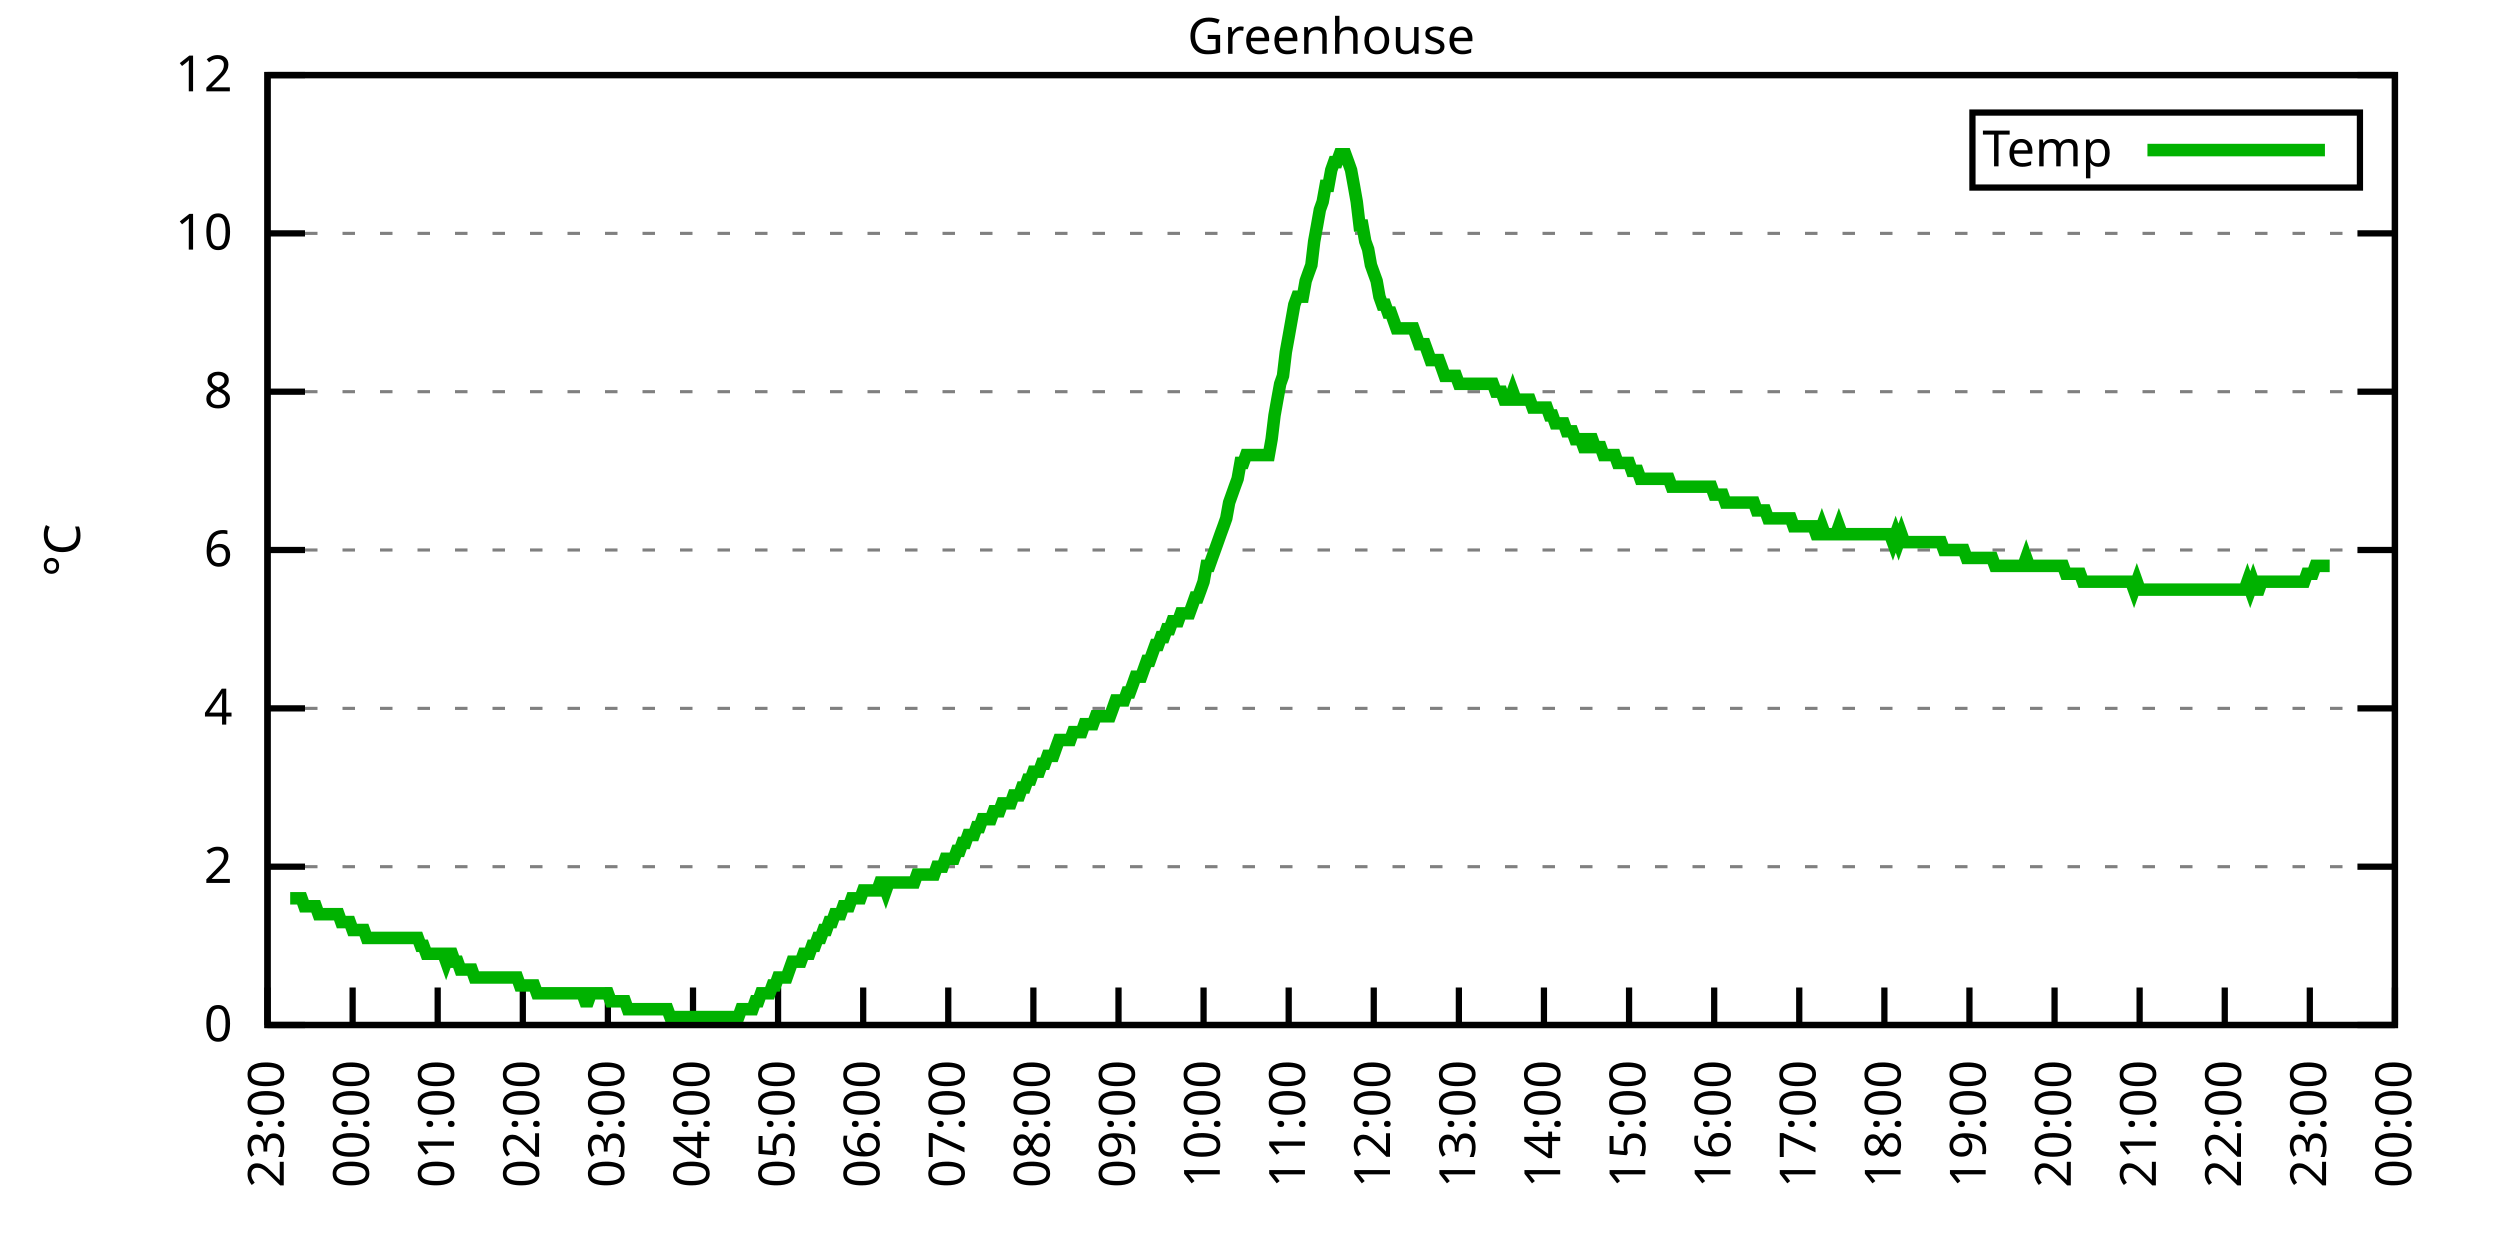
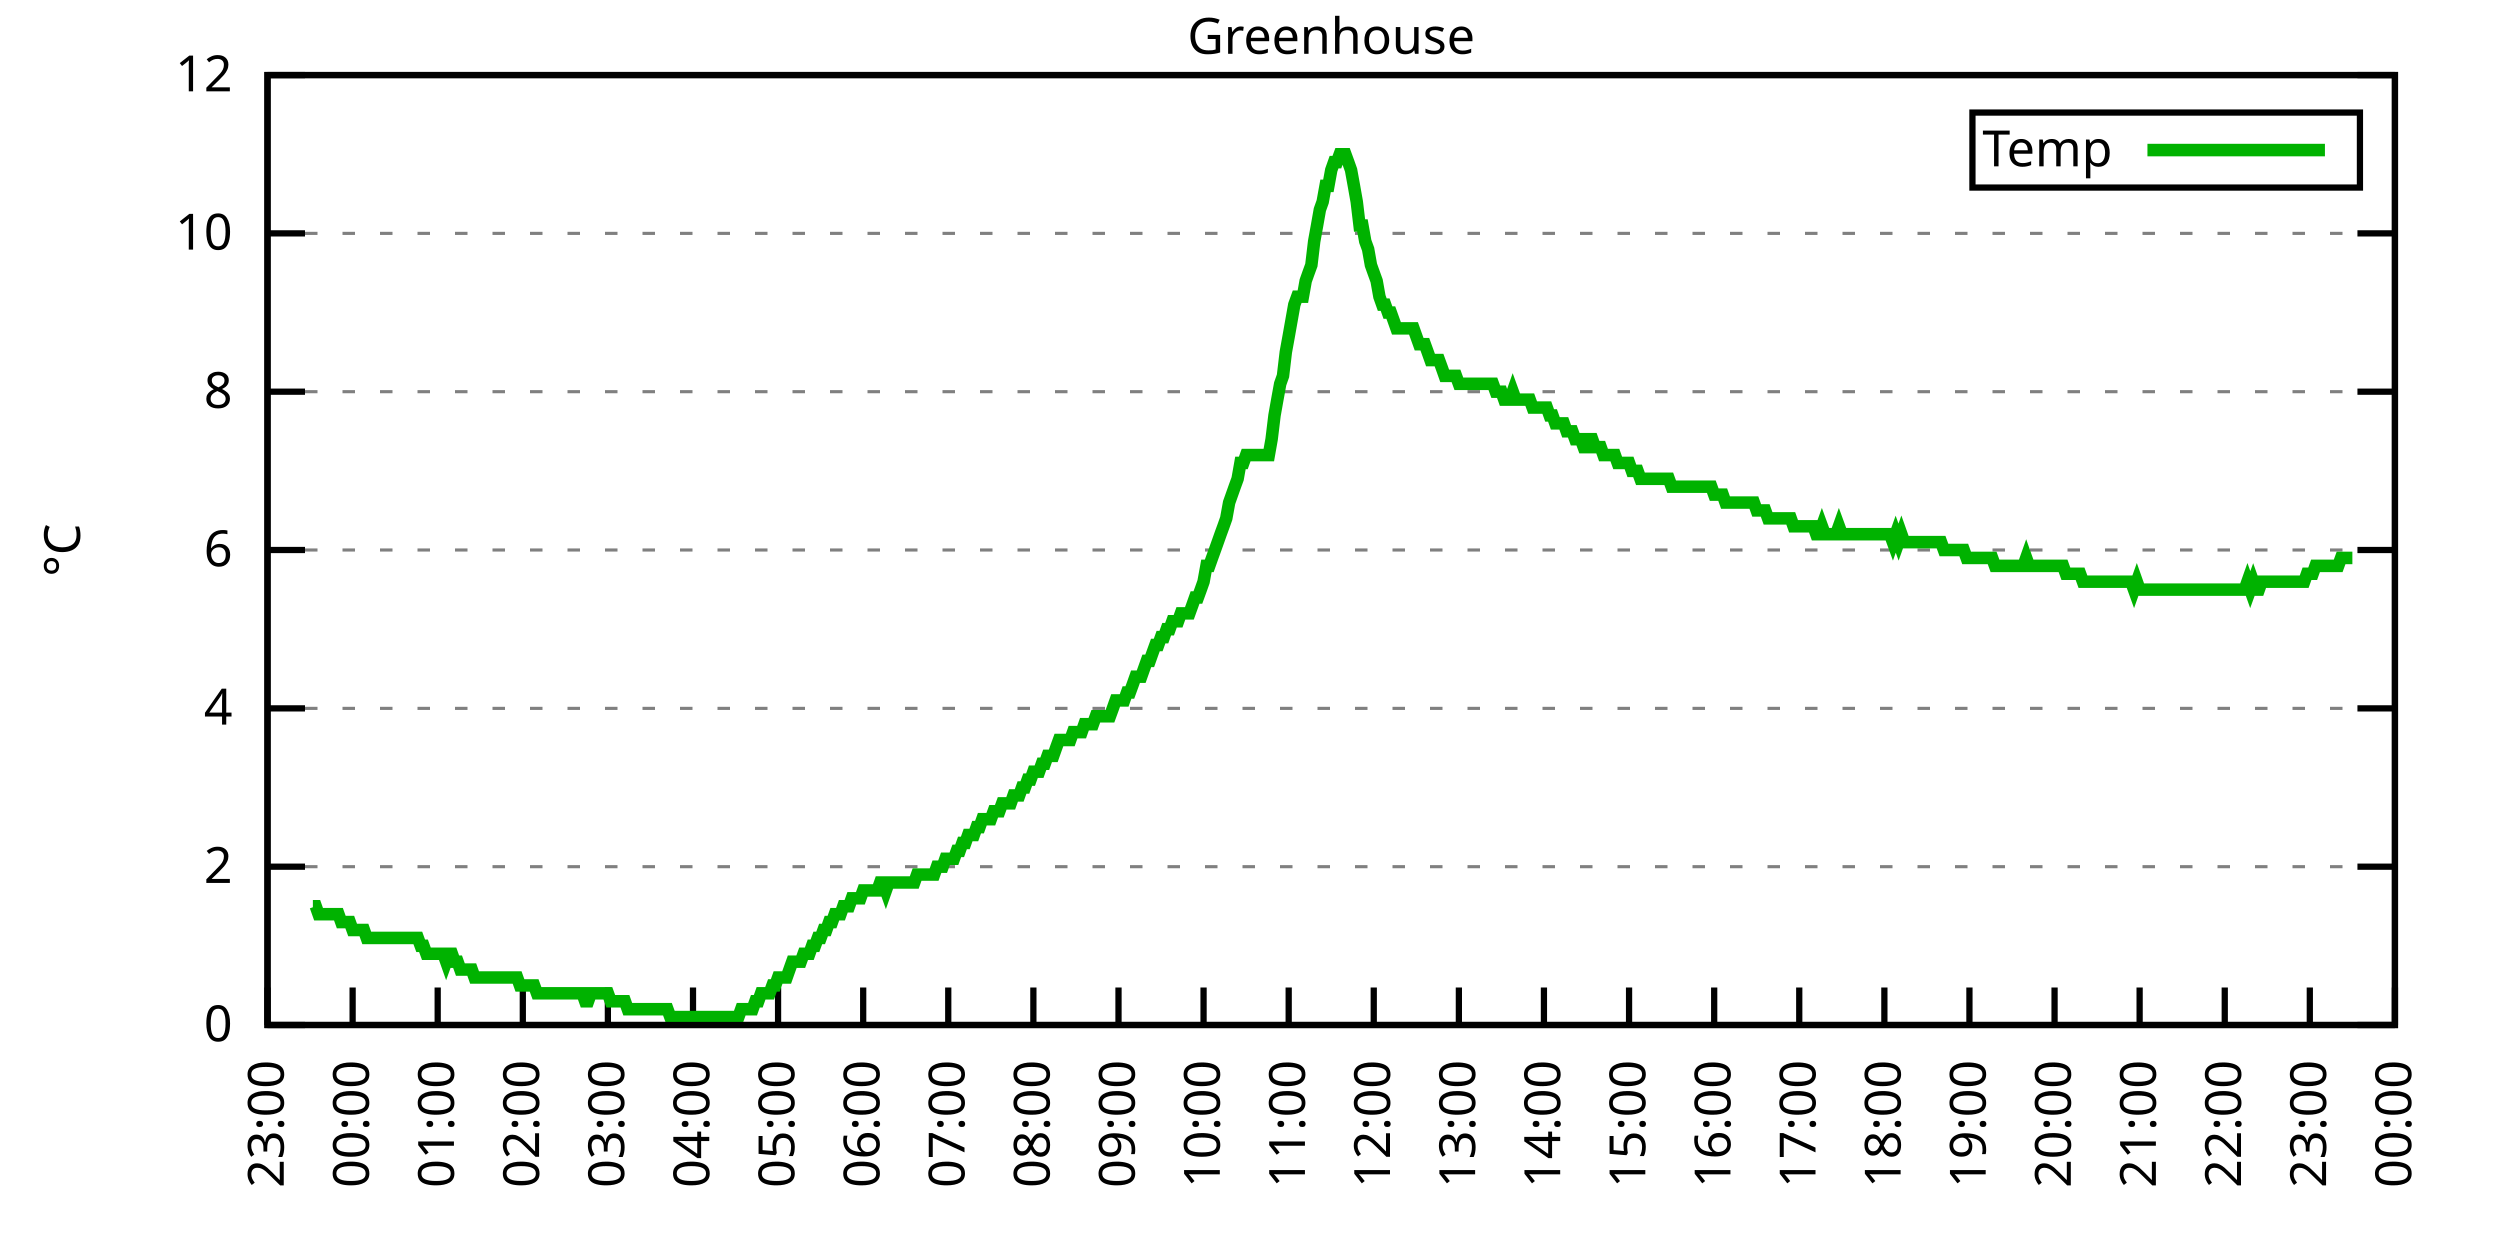
<svg xmlns="http://www.w3.org/2000/svg" xmlns:xlink="http://www.w3.org/1999/xlink" width="400" height="200" viewBox="0 0 400 200">
  <g id="gnuplot_canvas">
    <rect x="0" y="0" width="400" height="200" fill="none" />
    <defs>
      <circle id="gpDot" r="0.5" stroke-width="0.5" stroke="currentColor" />
      <path id="gpPt0" stroke-width="0.333" stroke="currentColor" d="M-1,0 h2 M0,-1 v2" />
      <path id="gpPt1" stroke-width="0.333" stroke="currentColor" d="M-1,-1 L1,1 M1,-1 L-1,1" />
      <path id="gpPt2" stroke-width="0.333" stroke="currentColor" d="M-1,0 L1,0 M0,-1 L0,1 M-1,-1 L1,1 M-1,1 L1,-1" />
      <rect id="gpPt3" stroke-width="0.333" stroke="currentColor" x="-1" y="-1" width="2" height="2" />
      <rect id="gpPt4" stroke-width="0.333" stroke="currentColor" fill="currentColor" x="-1" y="-1" width="2" height="2" />
      <circle id="gpPt5" stroke-width="0.333" stroke="currentColor" cx="0" cy="0" r="1" />
      <use xlink:href="#gpPt5" id="gpPt6" fill="currentColor" stroke="none" />
      <path id="gpPt7" stroke-width="0.333" stroke="currentColor" d="M0,-1.33 L-1.33,0.67 L1.33,0.67 z" />
      <use xlink:href="#gpPt7" id="gpPt8" fill="currentColor" stroke="none" />
      <use xlink:href="#gpPt7" id="gpPt9" stroke="currentColor" transform="rotate(180)" />
      <use xlink:href="#gpPt9" id="gpPt10" fill="currentColor" stroke="none" />
      <use xlink:href="#gpPt3" id="gpPt11" stroke="currentColor" transform="rotate(45)" />
      <use xlink:href="#gpPt11" id="gpPt12" fill="currentColor" stroke="none" />
      <path id="gpPt13" stroke-width="0.333" stroke="currentColor" d="M0,1.330 L1.265,0.411 L0.782,-1.067 L-0.782,-1.076 L-1.265,0.411 z" />
      <use xlink:href="#gpPt13" id="gpPt14" fill="currentColor" stroke="none" />
      <filter id="textbox" filterUnits="objectBoundingBox" x="0" y="0" height="1" width="1">
        <feFlood flood-color="white" flood-opacity="1" result="bgnd" />
        <feComposite in="SourceGraphic" in2="bgnd" operator="atop" />
      </filter>
      <filter id="greybox" filterUnits="objectBoundingBox" x="0" y="0" height="1" width="1">
        <feFlood flood-color="lightgrey" flood-opacity="1" result="grey" />
        <feComposite in="SourceGraphic" in2="grey" operator="atop" />
      </filter>
    </defs>
    <g fill="none" color="white" stroke="currentColor" stroke-width="1.00" stroke-linecap="butt" stroke-linejoin="miter">
</g>
    <g fill="none" color="black" stroke="currentColor" stroke-width="1.00" stroke-linecap="butt" stroke-linejoin="miter">
      <g stroke="none" shape-rendering="crispEdges">
        <polygon fill="rgb(255, 255, 255)" points="42.80,164.00 383.18,164.00 383.18,12.02 42.80,12.02 " />
      </g>
    </g>
    <g fill="none" color="black" stroke="currentColor" stroke-width="1.00" stroke-linecap="butt" stroke-linejoin="miter">
</g>
    <g fill="none" color="black" stroke="black" stroke-width="0.50" stroke-linecap="butt" stroke-linejoin="miter">
</g>
    <g fill="none" color="gray" stroke="currentColor" stroke-width="0.50" stroke-linecap="butt" stroke-linejoin="miter">
      <path stroke="gray" stroke-dasharray="2,4" class="gridline" d="M42.80,164.00 L383.19,164.00  " />
    </g>
    <g fill="none" color="gray" stroke="gray" stroke-width="1.00" stroke-linecap="butt" stroke-linejoin="miter">
</g>
    <g fill="none" color="black" stroke="currentColor" stroke-width="1.00" stroke-linecap="butt" stroke-linejoin="miter">
      <path stroke="black" d="M42.80,164.00 L48.80,164.00 M383.19,164.00 L377.19,164.00  " />
      <g transform="translate(37.20,166.60)" stroke="none" fill="black" font-family="Sans" font-size="8.00" text-anchor="end">
        <text>
          <tspan font-family="Sans"> 0</tspan>
        </text>
      </g>
    </g>
    <g fill="none" color="black" stroke="currentColor" stroke-width="1.00" stroke-linecap="butt" stroke-linejoin="miter">
</g>
    <g fill="none" color="black" stroke="black" stroke-width="0.50" stroke-linecap="butt" stroke-linejoin="miter">
</g>
    <g fill="none" color="gray" stroke="currentColor" stroke-width="0.50" stroke-linecap="butt" stroke-linejoin="miter">
      <path stroke="gray" stroke-dasharray="2,4" class="gridline" d="M42.80,138.67 L383.19,138.67  " />
    </g>
    <g fill="none" color="gray" stroke="gray" stroke-width="1.00" stroke-linecap="butt" stroke-linejoin="miter">
</g>
    <g fill="none" color="black" stroke="currentColor" stroke-width="1.00" stroke-linecap="butt" stroke-linejoin="miter">
      <path stroke="black" d="M42.80,138.67 L48.80,138.67 M383.19,138.67 L377.19,138.67  " />
      <g transform="translate(37.20,141.27)" stroke="none" fill="black" font-family="Sans" font-size="8.00" text-anchor="end">
        <text>
          <tspan font-family="Sans"> 2</tspan>
        </text>
      </g>
    </g>
    <g fill="none" color="black" stroke="currentColor" stroke-width="1.00" stroke-linecap="butt" stroke-linejoin="miter">
</g>
    <g fill="none" color="black" stroke="black" stroke-width="0.50" stroke-linecap="butt" stroke-linejoin="miter">
</g>
    <g fill="none" color="gray" stroke="currentColor" stroke-width="0.50" stroke-linecap="butt" stroke-linejoin="miter">
      <path stroke="gray" stroke-dasharray="2,4" class="gridline" d="M42.80,113.34 L383.19,113.34  " />
    </g>
    <g fill="none" color="gray" stroke="gray" stroke-width="1.00" stroke-linecap="butt" stroke-linejoin="miter">
</g>
    <g fill="none" color="black" stroke="currentColor" stroke-width="1.00" stroke-linecap="butt" stroke-linejoin="miter">
      <path stroke="black" d="M42.80,113.34 L48.80,113.34 M383.19,113.34 L377.19,113.34  " />
      <g transform="translate(37.20,115.94)" stroke="none" fill="black" font-family="Sans" font-size="8.00" text-anchor="end">
        <text>
          <tspan font-family="Sans"> 4</tspan>
        </text>
      </g>
    </g>
    <g fill="none" color="black" stroke="currentColor" stroke-width="1.00" stroke-linecap="butt" stroke-linejoin="miter">
</g>
    <g fill="none" color="black" stroke="black" stroke-width="0.50" stroke-linecap="butt" stroke-linejoin="miter">
</g>
    <g fill="none" color="gray" stroke="currentColor" stroke-width="0.50" stroke-linecap="butt" stroke-linejoin="miter">
      <path stroke="gray" stroke-dasharray="2,4" class="gridline" d="M42.80,88.00 L383.19,88.00  " />
    </g>
    <g fill="none" color="gray" stroke="gray" stroke-width="1.00" stroke-linecap="butt" stroke-linejoin="miter">
</g>
    <g fill="none" color="black" stroke="currentColor" stroke-width="1.00" stroke-linecap="butt" stroke-linejoin="miter">
      <path stroke="black" d="M42.80,88.00 L48.80,88.00 M383.19,88.00 L377.19,88.00  " />
      <g transform="translate(37.20,90.60)" stroke="none" fill="black" font-family="Sans" font-size="8.00" text-anchor="end">
        <text>
          <tspan font-family="Sans"> 6</tspan>
        </text>
      </g>
    </g>
    <g fill="none" color="black" stroke="currentColor" stroke-width="1.00" stroke-linecap="butt" stroke-linejoin="miter">
</g>
    <g fill="none" color="black" stroke="black" stroke-width="0.50" stroke-linecap="butt" stroke-linejoin="miter">
</g>
    <g fill="none" color="gray" stroke="currentColor" stroke-width="0.50" stroke-linecap="butt" stroke-linejoin="miter">
      <path stroke="gray" stroke-dasharray="2,4" class="gridline" d="M42.80,62.67 L383.19,62.67  " />
    </g>
    <g fill="none" color="gray" stroke="gray" stroke-width="1.00" stroke-linecap="butt" stroke-linejoin="miter">
</g>
    <g fill="none" color="black" stroke="currentColor" stroke-width="1.00" stroke-linecap="butt" stroke-linejoin="miter">
      <path stroke="black" d="M42.80,62.67 L48.80,62.67 M383.19,62.67 L377.19,62.67  " />
      <g transform="translate(37.20,65.27)" stroke="none" fill="black" font-family="Sans" font-size="8.00" text-anchor="end">
        <text>
          <tspan font-family="Sans"> 8</tspan>
        </text>
      </g>
    </g>
    <g fill="none" color="black" stroke="currentColor" stroke-width="1.00" stroke-linecap="butt" stroke-linejoin="miter">
</g>
    <g fill="none" color="black" stroke="black" stroke-width="0.50" stroke-linecap="butt" stroke-linejoin="miter">
</g>
    <g fill="none" color="gray" stroke="currentColor" stroke-width="0.50" stroke-linecap="butt" stroke-linejoin="miter">
      <path stroke="gray" stroke-dasharray="2,4" class="gridline" d="M42.80,37.34 L383.19,37.34  " />
    </g>
    <g fill="none" color="gray" stroke="gray" stroke-width="1.00" stroke-linecap="butt" stroke-linejoin="miter">
</g>
    <g fill="none" color="black" stroke="currentColor" stroke-width="1.00" stroke-linecap="butt" stroke-linejoin="miter">
      <path stroke="black" d="M42.80,37.34 L48.80,37.34 M383.19,37.34 L377.19,37.34  " />
      <g transform="translate(37.20,39.94)" stroke="none" fill="black" font-family="Sans" font-size="8.00" text-anchor="end">
        <text>
          <tspan font-family="Sans"> 10</tspan>
        </text>
      </g>
    </g>
    <g fill="none" color="black" stroke="currentColor" stroke-width="1.00" stroke-linecap="butt" stroke-linejoin="miter">
</g>
    <g fill="none" color="black" stroke="black" stroke-width="0.50" stroke-linecap="butt" stroke-linejoin="miter">
</g>
    <g fill="none" color="gray" stroke="currentColor" stroke-width="0.50" stroke-linecap="butt" stroke-linejoin="miter">
      <path stroke="gray" stroke-dasharray="2,4" class="gridline" d="M42.80,12.01 L383.19,12.01  " />
    </g>
    <g fill="none" color="gray" stroke="gray" stroke-width="1.00" stroke-linecap="butt" stroke-linejoin="miter">
</g>
    <g fill="none" color="black" stroke="currentColor" stroke-width="1.00" stroke-linecap="butt" stroke-linejoin="miter">
      <path stroke="black" d="M42.80,12.01 L48.80,12.01 M383.19,12.01 L377.19,12.01  " />
      <g transform="translate(37.20,14.61)" stroke="none" fill="black" font-family="Sans" font-size="8.00" text-anchor="end">
        <text>
          <tspan font-family="Sans"> 12</tspan>
        </text>
      </g>
    </g>
    <g fill="none" color="black" stroke="currentColor" stroke-width="1.00" stroke-linecap="butt" stroke-linejoin="miter">
      <path stroke="black" d="M42.80,164.00 L42.80,158.00  " />
      <g transform="translate(45.40,169.60) rotate(270.00)" stroke="none" fill="black" font-family="Sans" font-size="8.00" text-anchor="end">
        <text>
          <tspan font-family="Sans">23:00</tspan>
        </text>
      </g>
    </g>
    <g fill="none" color="black" stroke="currentColor" stroke-width="1.00" stroke-linecap="butt" stroke-linejoin="miter">
      <path stroke="black" d="M56.42,164.00 L56.42,158.00  " />
      <g transform="translate(59.02,169.60) rotate(270.00)" stroke="none" fill="black" font-family="Sans" font-size="8.00" text-anchor="end">
        <text>
          <tspan font-family="Sans">00:00</tspan>
        </text>
      </g>
    </g>
    <g fill="none" color="black" stroke="currentColor" stroke-width="1.00" stroke-linecap="butt" stroke-linejoin="miter">
      <path stroke="black" d="M70.03,164.00 L70.03,158.00  " />
      <g transform="translate(72.63,169.60) rotate(270.00)" stroke="none" fill="black" font-family="Sans" font-size="8.00" text-anchor="end">
        <text>
          <tspan font-family="Sans">01:00</tspan>
        </text>
      </g>
    </g>
    <g fill="none" color="black" stroke="currentColor" stroke-width="1.00" stroke-linecap="butt" stroke-linejoin="miter">
      <path stroke="black" d="M83.65,164.00 L83.65,158.00  " />
      <g transform="translate(86.25,169.60) rotate(270.00)" stroke="none" fill="black" font-family="Sans" font-size="8.00" text-anchor="end">
        <text>
          <tspan font-family="Sans">02:00</tspan>
        </text>
      </g>
    </g>
    <g fill="none" color="black" stroke="currentColor" stroke-width="1.00" stroke-linecap="butt" stroke-linejoin="miter">
      <path stroke="black" d="M97.26,164.00 L97.26,158.00  " />
      <g transform="translate(99.86,169.60) rotate(270.00)" stroke="none" fill="black" font-family="Sans" font-size="8.00" text-anchor="end">
        <text>
          <tspan font-family="Sans">03:00</tspan>
        </text>
      </g>
    </g>
    <g fill="none" color="black" stroke="currentColor" stroke-width="1.00" stroke-linecap="butt" stroke-linejoin="miter">
      <path stroke="black" d="M110.88,164.00 L110.88,158.00  " />
      <g transform="translate(113.48,169.60) rotate(270.00)" stroke="none" fill="black" font-family="Sans" font-size="8.00" text-anchor="end">
        <text>
          <tspan font-family="Sans">04:00</tspan>
        </text>
      </g>
    </g>
    <g fill="none" color="black" stroke="currentColor" stroke-width="1.00" stroke-linecap="butt" stroke-linejoin="miter">
      <path stroke="black" d="M124.49,164.00 L124.49,158.00  " />
      <g transform="translate(127.09,169.60) rotate(270.00)" stroke="none" fill="black" font-family="Sans" font-size="8.00" text-anchor="end">
        <text>
          <tspan font-family="Sans">05:00</tspan>
        </text>
      </g>
    </g>
    <g fill="none" color="black" stroke="currentColor" stroke-width="1.00" stroke-linecap="butt" stroke-linejoin="miter">
      <path stroke="black" d="M138.11,164.00 L138.11,158.00  " />
      <g transform="translate(140.71,169.60) rotate(270.00)" stroke="none" fill="black" font-family="Sans" font-size="8.00" text-anchor="end">
        <text>
          <tspan font-family="Sans">06:00</tspan>
        </text>
      </g>
    </g>
    <g fill="none" color="black" stroke="currentColor" stroke-width="1.00" stroke-linecap="butt" stroke-linejoin="miter">
      <path stroke="black" d="M151.72,164.00 L151.72,158.00  " />
      <g transform="translate(154.32,169.60) rotate(270.00)" stroke="none" fill="black" font-family="Sans" font-size="8.00" text-anchor="end">
        <text>
          <tspan font-family="Sans">07:00</tspan>
        </text>
      </g>
    </g>
    <g fill="none" color="black" stroke="currentColor" stroke-width="1.00" stroke-linecap="butt" stroke-linejoin="miter">
      <path stroke="black" d="M165.34,164.00 L165.34,158.00  " />
      <g transform="translate(167.94,169.60) rotate(270.00)" stroke="none" fill="black" font-family="Sans" font-size="8.00" text-anchor="end">
        <text>
          <tspan font-family="Sans">08:00</tspan>
        </text>
      </g>
    </g>
    <g fill="none" color="black" stroke="currentColor" stroke-width="1.00" stroke-linecap="butt" stroke-linejoin="miter">
      <path stroke="black" d="M178.96,164.00 L178.96,158.00  " />
      <g transform="translate(181.56,169.60) rotate(270.00)" stroke="none" fill="black" font-family="Sans" font-size="8.00" text-anchor="end">
        <text>
          <tspan font-family="Sans">09:00</tspan>
        </text>
      </g>
    </g>
    <g fill="none" color="black" stroke="currentColor" stroke-width="1.00" stroke-linecap="butt" stroke-linejoin="miter">
      <path stroke="black" d="M192.57,164.00 L192.57,158.00  " />
      <g transform="translate(195.17,169.60) rotate(270.00)" stroke="none" fill="black" font-family="Sans" font-size="8.00" text-anchor="end">
        <text>
          <tspan font-family="Sans">10:00</tspan>
        </text>
      </g>
    </g>
    <g fill="none" color="black" stroke="currentColor" stroke-width="1.00" stroke-linecap="butt" stroke-linejoin="miter">
      <path stroke="black" d="M206.19,164.00 L206.19,158.00  " />
      <g transform="translate(208.79,169.60) rotate(270.00)" stroke="none" fill="black" font-family="Sans" font-size="8.00" text-anchor="end">
        <text>
          <tspan font-family="Sans">11:00</tspan>
        </text>
      </g>
    </g>
    <g fill="none" color="black" stroke="currentColor" stroke-width="1.00" stroke-linecap="butt" stroke-linejoin="miter">
      <path stroke="black" d="M219.80,164.00 L219.80,158.00  " />
      <g transform="translate(222.40,169.60) rotate(270.00)" stroke="none" fill="black" font-family="Sans" font-size="8.00" text-anchor="end">
        <text>
          <tspan font-family="Sans">12:00</tspan>
        </text>
      </g>
    </g>
    <g fill="none" color="black" stroke="currentColor" stroke-width="1.00" stroke-linecap="butt" stroke-linejoin="miter">
      <path stroke="black" d="M233.42,164.00 L233.42,158.00  " />
      <g transform="translate(236.02,169.60) rotate(270.00)" stroke="none" fill="black" font-family="Sans" font-size="8.00" text-anchor="end">
        <text>
          <tspan font-family="Sans">13:00</tspan>
        </text>
      </g>
    </g>
    <g fill="none" color="black" stroke="currentColor" stroke-width="1.00" stroke-linecap="butt" stroke-linejoin="miter">
      <path stroke="black" d="M247.03,164.00 L247.03,158.00  " />
      <g transform="translate(249.63,169.60) rotate(270.00)" stroke="none" fill="black" font-family="Sans" font-size="8.00" text-anchor="end">
        <text>
          <tspan font-family="Sans">14:00</tspan>
        </text>
      </g>
    </g>
    <g fill="none" color="black" stroke="currentColor" stroke-width="1.00" stroke-linecap="butt" stroke-linejoin="miter">
      <path stroke="black" d="M260.65,164.00 L260.65,158.00  " />
      <g transform="translate(263.25,169.60) rotate(270.00)" stroke="none" fill="black" font-family="Sans" font-size="8.00" text-anchor="end">
        <text>
          <tspan font-family="Sans">15:00</tspan>
        </text>
      </g>
    </g>
    <g fill="none" color="black" stroke="currentColor" stroke-width="1.00" stroke-linecap="butt" stroke-linejoin="miter">
      <path stroke="black" d="M274.27,164.00 L274.27,158.00  " />
      <g transform="translate(276.87,169.60) rotate(270.00)" stroke="none" fill="black" font-family="Sans" font-size="8.00" text-anchor="end">
        <text>
          <tspan font-family="Sans">16:00</tspan>
        </text>
      </g>
    </g>
    <g fill="none" color="black" stroke="currentColor" stroke-width="1.00" stroke-linecap="butt" stroke-linejoin="miter">
      <path stroke="black" d="M287.88,164.00 L287.88,158.00  " />
      <g transform="translate(290.48,169.60) rotate(270.00)" stroke="none" fill="black" font-family="Sans" font-size="8.00" text-anchor="end">
        <text>
          <tspan font-family="Sans">17:00</tspan>
        </text>
      </g>
    </g>
    <g fill="none" color="black" stroke="currentColor" stroke-width="1.00" stroke-linecap="butt" stroke-linejoin="miter">
      <path stroke="black" d="M301.50,164.00 L301.50,158.00  " />
      <g transform="translate(304.10,169.60) rotate(270.00)" stroke="none" fill="black" font-family="Sans" font-size="8.00" text-anchor="end">
        <text>
          <tspan font-family="Sans">18:00</tspan>
        </text>
      </g>
    </g>
    <g fill="none" color="black" stroke="currentColor" stroke-width="1.00" stroke-linecap="butt" stroke-linejoin="miter">
      <path stroke="black" d="M315.11,164.00 L315.11,158.00  " />
      <g transform="translate(317.71,169.60) rotate(270.00)" stroke="none" fill="black" font-family="Sans" font-size="8.00" text-anchor="end">
        <text>
          <tspan font-family="Sans">19:00</tspan>
        </text>
      </g>
    </g>
    <g fill="none" color="black" stroke="currentColor" stroke-width="1.00" stroke-linecap="butt" stroke-linejoin="miter">
      <path stroke="black" d="M328.73,164.00 L328.73,158.00  " />
      <g transform="translate(331.33,169.60) rotate(270.00)" stroke="none" fill="black" font-family="Sans" font-size="8.00" text-anchor="end">
        <text>
          <tspan font-family="Sans">20:00</tspan>
        </text>
      </g>
    </g>
    <g fill="none" color="black" stroke="currentColor" stroke-width="1.00" stroke-linecap="butt" stroke-linejoin="miter">
      <path stroke="black" d="M342.34,164.00 L342.34,158.00  " />
      <g transform="translate(344.94,169.60) rotate(270.00)" stroke="none" fill="black" font-family="Sans" font-size="8.00" text-anchor="end">
        <text>
          <tspan font-family="Sans">21:00</tspan>
        </text>
      </g>
    </g>
    <g fill="none" color="black" stroke="currentColor" stroke-width="1.00" stroke-linecap="butt" stroke-linejoin="miter">
      <path stroke="black" d="M355.96,164.00 L355.96,158.00  " />
      <g transform="translate(358.56,169.60) rotate(270.00)" stroke="none" fill="black" font-family="Sans" font-size="8.00" text-anchor="end">
        <text>
          <tspan font-family="Sans">22:00</tspan>
        </text>
      </g>
    </g>
    <g fill="none" color="black" stroke="currentColor" stroke-width="1.00" stroke-linecap="butt" stroke-linejoin="miter">
      <path stroke="black" d="M369.57,164.00 L369.57,158.00  " />
      <g transform="translate(372.17,169.60) rotate(270.00)" stroke="none" fill="black" font-family="Sans" font-size="8.00" text-anchor="end">
        <text>
          <tspan font-family="Sans">23:00</tspan>
        </text>
      </g>
    </g>
    <g fill="none" color="black" stroke="currentColor" stroke-width="1.00" stroke-linecap="butt" stroke-linejoin="miter">
      <path stroke="black" d="M383.19,164.00 L383.19,158.00  " />
      <g transform="translate(385.79,169.60) rotate(270.00)" stroke="none" fill="black" font-family="Sans" font-size="8.00" text-anchor="end">
        <text>
          <tspan font-family="Sans">00:00</tspan>
        </text>
      </g>
    </g>
    <g fill="none" color="black" stroke="currentColor" stroke-width="1.00" stroke-linecap="butt" stroke-linejoin="miter">
</g>
    <g fill="none" color="black" stroke="currentColor" stroke-width="1.00" stroke-linecap="butt" stroke-linejoin="miter">
      <path stroke="black" d="M42.80,12.01 L42.80,164.00 L383.19,164.00 L383.19,12.01 L42.80,12.01 Z  " />
    </g>
    <g fill="none" color="black" stroke="currentColor" stroke-width="1.00" stroke-linecap="butt" stroke-linejoin="miter">
</g>
    <g fill="none" color="black" stroke="currentColor" stroke-width="1.00" stroke-linecap="butt" stroke-linejoin="miter">
      <path stroke="black" d="M315.59,30.01 L315.59,18.01 L377.59,18.01 L377.59,30.01 L315.59,30.01 Z  " />
    </g>
    <g id="Greenhouse_plot_1">
      <g fill="none" color="white" stroke="black" stroke-width="2.00" stroke-linecap="butt" stroke-linejoin="miter">
</g>
      <g fill="none" color="black" stroke="currentColor" stroke-width="2.00" stroke-linecap="butt" stroke-linejoin="miter">
        <g transform="translate(337.99,26.61)" stroke="none" fill="black" font-family="Sans" font-size="8.00" text-anchor="end">
          <text>
            <tspan font-family="Sans">Temp</tspan>
          </text>
        </g>
      </g>
      <g fill="none" color="black" stroke="currentColor" stroke-width="2.00" stroke-linecap="butt" stroke-linejoin="miter">
-         <path stroke="rgb(  0, 178,   0)" d="M343.59,24.01 L371.99,24.01 M46.43,143.73 L46.88,143.73 L47.34,143.73 L47.79,143.73 L48.25,143.73 L48.70,145.00   L49.15,145.00 L49.61,145.00 L50.06,145.00 L50.52,145.00 L50.97,146.27 L51.42,146.27 L51.88,146.27 L52.33,146.27   L52.78,146.27 L53.24,146.27 L53.69,146.27 L54.15,146.27 L54.60,147.53 L55.05,147.53 L55.51,147.53 L55.96,147.53   L56.42,148.80 L56.87,148.80 L57.32,148.80 L57.78,148.80 L58.23,148.80 L58.68,150.07 L59.14,150.07 L59.59,150.07   L60.05,150.07 L60.50,150.07 L60.95,150.07 L61.41,150.07 L61.86,150.07 L62.32,150.07 L62.77,150.07 L63.22,150.07   L63.68,150.07 L64.13,150.07 L64.58,150.07 L65.04,150.07 L65.49,150.07 L65.95,150.07 L66.40,150.07 L66.85,150.07   L67.31,151.33 L67.76,151.33 L68.22,152.60 L68.67,152.60 L69.12,152.60 L69.58,152.60 L70.03,152.60 L70.49,152.60   L70.94,152.60 L71.39,153.87 L71.85,152.60 L72.30,152.60 L72.75,153.87 L73.21,153.87 L73.66,155.13 L74.12,155.13   L74.57,155.13 L75.02,155.13 L75.48,155.13 L75.93,156.40 L76.39,156.40 L76.84,156.40 L77.29,156.40 L77.75,156.40   L78.20,156.40 L78.65,156.40 L79.11,156.40 L79.56,156.40 L80.02,156.40 L80.47,156.40 L80.92,156.40 L81.38,156.40   L81.83,156.40 L82.29,156.40 L82.74,156.40 L83.19,157.67 L83.65,157.67 L84.10,157.67 L84.55,157.67 L85.01,157.67   L85.46,157.67 L85.92,158.93 L86.37,158.93 L86.82,158.93 L87.28,158.93 L87.73,158.93 L88.19,158.93 L88.64,158.93   L89.09,158.93 L89.55,158.93 L90.00,158.93 L90.45,158.93 L90.91,158.93 L91.36,158.93 L91.82,158.93 L92.27,158.93   L92.72,158.93 L93.18,158.93 L93.63,160.20 L94.09,160.20 L94.54,158.93 L94.99,158.93 L95.45,158.93 L95.90,158.93   L96.35,158.93 L96.81,158.93 L97.26,158.93 L97.72,160.20 L98.17,160.20 L98.62,160.20 L99.08,160.20 L99.53,160.20   L99.99,160.20 L100.44,161.47 L100.89,161.47 L101.35,161.47 L101.80,161.47 L102.25,161.47 L102.71,161.47 L103.16,161.47   L103.62,161.47 L104.07,161.47 L104.52,161.47 L104.98,161.47 L105.43,161.47 L105.89,161.47 L106.34,161.47 L106.79,161.47   L107.25,162.73 L107.70,162.73 L108.15,162.73 L108.61,162.73 L109.06,162.73 L109.52,162.73 L109.97,162.73 L110.42,162.73   L110.88,162.73 L111.33,162.73 L111.79,162.73 L112.24,162.73 L112.69,162.73 L113.15,162.73 L113.60,162.73 L114.05,162.73   L114.51,162.73 L114.96,162.73 L115.42,162.73 L115.87,162.73 L116.32,162.73 L116.78,162.73 L117.23,162.73 L117.69,162.73   L118.14,162.73 L118.59,161.47 L119.05,161.47 L119.50,161.47 L119.96,161.47 L120.41,161.47 L120.86,160.20 L121.32,160.20   L121.77,158.93 L122.22,158.93 L122.68,158.93 L123.13,158.93 L123.59,157.67 L124.04,157.67 L124.49,156.40 L124.95,156.40   L125.40,156.40 L125.86,156.40 L126.31,155.13 L126.76,153.87 L127.22,153.87 L127.67,153.87 L128.12,153.87 L128.58,152.60   L129.03,152.60 L129.49,152.60 L129.94,151.33 L130.39,151.33 L130.85,150.07 L131.30,150.07 L131.76,148.80 L132.21,148.80   L132.66,147.53 L133.12,147.53 L133.57,146.27 L134.02,146.27 L134.48,146.27 L134.93,145.00 L135.39,145.00 L135.84,145.00   L136.29,143.73 L136.75,143.73 L137.20,143.73 L137.66,143.73 L138.11,142.47 L138.56,142.47 L139.02,142.47 L139.47,142.47   L139.92,142.47 L140.38,142.47 L140.83,141.20 L141.29,141.20 L141.74,142.47 L142.19,141.20 L142.65,141.20 L143.10,141.20   L143.56,141.20 L144.01,141.20 L144.46,141.20 L144.92,141.20 L145.37,141.20 L145.82,141.20 L146.28,141.20 L146.73,139.93   L147.19,139.93 L147.64,139.93 L148.09,139.93 L148.55,139.93 L149.00,139.93 L149.46,139.93 L149.91,138.67 L150.36,138.67   L150.82,138.67 L151.27,137.40 L151.72,137.40 L152.18,137.40 L152.63,137.40 L153.09,136.14 L153.54,136.14 L153.99,134.87   L154.45,134.87 L154.90,133.60 L155.36,133.60 L155.81,133.60 L156.26,132.34 L156.72,132.34 L157.17,131.07 L157.62,131.07   L158.08,131.07 L158.53,131.07 L158.99,129.80 L159.44,129.80 L159.89,129.80 L160.35,128.54 L160.80,128.54 L161.26,128.54   L161.71,128.54 L162.16,127.27 L162.62,127.27 L163.07,127.27 L163.52,126.00 L163.98,126.00 L164.43,124.74 L164.89,124.74   L165.34,123.47 L165.79,123.47 L166.25,123.47 L166.70,122.20 L167.16,122.20 L167.61,120.94 L168.06,120.94 L168.52,120.94   L168.97,119.67 L169.43,118.40 L169.88,118.40 L170.33,118.40 L170.79,118.40 L171.24,118.40 L171.69,117.14 L172.15,117.14   L172.60,117.14 L173.06,117.14 L173.51,115.87 L173.96,115.87 L174.42,115.87 L174.87,115.87 L175.33,114.60 L175.78,114.60   L176.23,114.60 L176.69,114.60 L177.14,114.60 L177.59,114.60 L178.05,113.34 L178.50,112.07 L178.96,112.07 L179.41,112.07   L179.86,112.07 L180.32,110.80 L180.77,110.80 L181.23,109.54 L181.68,108.27 L182.13,108.27 L182.59,108.27 L183.04,107.00   L183.49,105.74 L183.95,105.74 L184.40,104.47 L184.86,103.20 L185.31,103.20 L185.76,101.94 L186.22,101.94 L186.67,100.67   L187.13,100.67 L187.58,99.40 L188.03,99.40 L188.49,99.40 L188.94,98.14 L189.39,98.14 L189.85,98.14 L190.30,98.14   L190.76,96.87 L191.21,95.60 L191.66,95.60 L192.12,94.34 L192.57,93.07 L193.03,90.54 L193.48,90.54 L193.93,89.27   L194.39,88.00 L194.84,86.74 L195.29,85.47 L195.75,84.21 L196.20,82.94 L196.66,80.41 L197.11,79.14 L197.56,77.87   L198.02,76.61 L198.47,74.07 L198.93,74.07 L199.38,72.81 L199.83,72.81 L200.29,72.81 L200.74,72.81 L201.19,72.81   L201.65,72.81 L202.10,72.81 L202.56,72.81 L203.01,72.81 L203.46,70.27 L203.92,66.47 L204.37,63.94 L204.83,61.41   L205.28,60.14 L205.73,56.34 L206.19,53.81 L206.64,51.27 L207.09,48.74 L207.55,47.47 L208.00,47.47 L208.46,47.47   L208.91,44.94 L209.36,43.67 L209.82,42.41 L210.27,38.61 L210.73,36.08 L211.18,33.54 L211.63,32.28 L212.09,29.74   L212.54,29.74 L213.00,27.21 L213.45,25.94 L213.90,25.94 L214.36,24.68 L214.81,24.68 L215.26,24.68 L215.72,25.94   L216.17,27.21 L216.63,29.74 L217.08,32.28 L217.53,36.08 L217.99,36.08 L218.44,38.61 L218.90,39.87 L219.35,42.41   L219.80,43.67 L220.26,44.94 L220.71,47.47 L221.16,48.74 L221.62,48.74 L222.07,50.01 L222.53,50.01 L222.98,51.27   L223.43,52.54 L223.89,52.54 L224.34,52.54 L224.80,52.54 L225.25,52.54 L225.70,52.54 L226.16,52.54 L226.61,53.81   L227.06,55.07 L227.52,55.07 L227.97,55.07 L228.43,56.34 L228.88,57.61 L229.33,57.61 L229.79,57.61 L230.24,57.61   L230.70,58.87 L231.15,60.14 L231.60,60.14 L232.06,60.14 L232.51,60.14 L232.96,60.14 L233.42,61.41 L233.87,61.41   L234.33,61.41 L234.78,61.41 L235.23,61.41 L235.69,61.41 L236.14,61.41 L236.60,61.41 L237.05,61.41 L237.50,61.41   L237.96,61.41 L238.41,61.41 L238.86,61.41 L239.32,62.67 L239.77,62.67 L240.23,62.67 L240.68,63.94 L241.13,63.94   L241.59,63.94 L242.04,62.67 L242.50,63.94 L242.95,63.94 L243.40,63.94 L243.86,63.94 L244.31,63.94 L244.76,63.94   L245.22,65.21 L245.67,65.21 L246.13,65.21 L246.58,65.21 L247.03,65.21 L247.49,65.21 L247.94,66.47 L248.40,66.47   L248.85,67.74 L249.30,67.74 L249.76,67.74 L250.21,67.74 L250.66,69.01 L251.12,69.01 L251.57,69.01 L252.03,70.27   L252.48,70.27 L252.93,70.27 L253.39,71.54 L253.84,71.54 L254.30,70.27 L254.75,70.27 L255.20,71.54 L255.66,71.54   L256.11,71.54 L256.56,72.81 L257.02,72.81 L257.47,72.81 L257.93,72.81 L258.38,72.81 L258.83,74.07 L259.29,74.07   L259.74,74.07 L260.20,74.07 L260.65,74.07 L261.10,75.34 L261.56,75.34 L262.01,75.34 L262.47,76.61 L262.92,76.61   L263.37,76.61 L263.83,76.61 L264.28,76.61 L264.73,76.61 L265.19,76.61 L265.64,76.61 L266.10,76.61 L266.55,76.61   L267.00,76.61 L267.46,77.87 L267.91,77.87 L268.37,77.87 L268.82,77.87 L269.27,77.87 L269.73,77.87 L270.18,77.87   L270.63,77.87 L271.09,77.87 L271.54,77.87 L272.00,77.87 L272.45,77.87 L272.90,77.87 L273.36,77.87 L273.81,77.87   L274.27,79.14 L274.72,79.14 L275.17,79.14 L275.63,79.14 L276.08,80.41 L276.53,80.41 L276.99,80.41 L277.44,80.41   L277.90,80.41 L278.35,80.41 L278.80,80.41 L279.26,80.41 L279.71,80.41 L280.17,80.41 L280.62,80.41 L281.07,81.67   L281.53,81.67 L281.98,81.67 L282.43,81.67 L282.89,82.94 L283.34,82.94 L283.80,82.94 L284.25,82.94 L284.70,82.94   L285.16,82.94 L285.61,82.94 L286.07,82.94 L286.52,82.94 L286.97,84.21 L287.43,84.21 L287.88,84.21 L288.33,84.21   L288.79,84.21 L289.24,84.21 L289.70,84.21 L290.15,84.21 L290.60,85.47 L291.06,85.47 L291.51,84.21 L291.97,85.47   L292.42,85.47 L292.87,85.47 L293.33,85.47 L293.78,85.47 L294.23,84.21 L294.69,85.47 L295.14,85.47 L295.60,85.47   L296.05,85.47 L296.50,85.47 L296.96,85.47 L297.41,85.47 L297.87,85.47 L298.32,85.47 L298.77,85.47 L299.23,85.47   L299.68,85.47 L300.13,85.47 L300.59,85.47 L301.04,85.47 L301.50,85.47 L301.95,85.47 L302.40,85.47 L302.86,86.74   L303.31,85.47 L303.77,86.74 L304.22,85.47 L304.67,86.74 L305.13,86.74 L305.58,86.74 L306.03,86.74 L306.49,86.74   L306.94,86.74 L307.40,86.74 L307.85,86.74 L308.30,86.74 L308.76,86.74 L309.21,86.74 L309.67,86.74 L310.12,86.74   L310.57,86.74 L311.03,88.00 L311.48,88.00 L311.94,88.00 L312.39,88.00 L312.84,88.00 L313.30,88.00 L313.75,88.00   L314.20,88.00 L314.66,89.27 L315.11,89.27 L315.57,89.27 L316.02,89.27 L316.47,89.27 L316.93,89.27 L317.38,89.27   L317.84,89.27 L318.29,89.27 L318.74,89.27 L319.20,90.54 L319.65,90.54 L320.10,90.54 L320.56,90.54 L321.01,90.54   L321.47,90.54 L321.92,90.54 L322.37,90.54 L322.83,90.54 L323.28,90.54 L323.74,90.54 L324.19,89.27 L324.64,90.54   L325.10,90.54 L325.55,90.54 L326.00,90.54 L326.46,90.54 L326.91,90.54 L327.37,90.54 L327.82,90.54 L328.27,90.54   L328.73,90.54 L329.18,90.54 L329.64,90.54 L330.09,90.54 L330.54,91.80 L331.00,91.80 L331.45,91.80 L331.90,91.80   L332.36,91.80 L332.81,91.80 L333.27,93.07 L333.72,93.07 L334.17,93.07 L334.63,93.07 L335.08,93.07 L335.54,93.07   L335.99,93.07 L336.44,93.07 L336.90,93.07 L337.35,93.07 L337.80,93.07 L338.26,93.07 L338.71,93.07 L339.17,93.07   L339.62,93.07 L340.07,93.07 L340.53,93.07 L340.98,93.07 L341.44,94.34 L341.89,93.07 L342.34,94.34 L342.80,94.34   L343.25,94.34 L343.70,94.34 L344.16,94.34 L344.61,94.34 L345.07,94.34 L345.52,94.34 L345.97,94.34 L346.43,94.34   L346.88,94.34 L347.34,94.34 L347.79,94.34 L348.24,94.34 L348.70,94.34 L349.15,94.34 L349.60,94.34 L350.06,94.34   L350.51,94.34 L350.97,94.34 L351.42,94.34 L351.87,94.34 L352.33,94.34 L352.78,94.34 L353.24,94.34 L353.69,94.34   L354.14,94.34 L354.60,94.34 L355.05,94.34 L355.50,94.34 L355.96,94.34 L356.41,94.34 L356.87,94.34 L357.32,94.34   L357.77,94.34 L358.23,94.34 L358.68,94.34 L359.14,94.34 L359.59,93.07 L360.04,94.34 L360.50,93.07 L360.95,94.34   L361.41,94.34 L361.86,93.07 L362.31,93.07 L362.77,93.07 L363.22,93.07 L363.67,93.07 L364.13,93.07 L364.58,93.07   L365.04,93.07 L365.49,93.07 L365.94,93.07 L366.40,93.07 L366.85,93.07 L367.31,93.07 L367.76,93.07 L368.21,93.07   L368.67,93.07 L369.12,91.80 L369.57,91.80 L370.03,91.80 L370.48,90.54 L370.94,90.54 L371.39,90.54 L371.84,90.54   L372.30,90.54 L372.75,90.54  " />
+         <path stroke="rgb(  0, 178,   0)" d="M343.59,24.01 L371.99,24.01 M50.06,145.00 L50.52,145.00 L50.97,146.27 L51.42,146.27 L51.88,146.27 L52.33,146.27   L52.78,146.27 L53.24,146.27 L53.69,146.27 L54.15,146.27 L54.60,147.53 L55.05,147.53 L55.51,147.53 L55.96,147.53   L56.42,148.80 L56.87,148.80 L57.32,148.80 L57.78,148.80 L58.23,148.80 L58.68,150.07 L59.14,150.07 L59.59,150.07   L60.05,150.07 L60.50,150.07 L60.95,150.07 L61.41,150.07 L61.86,150.07 L62.32,150.07 L62.77,150.07 L63.22,150.07   L63.68,150.07 L64.13,150.07 L64.58,150.07 L65.04,150.07 L65.49,150.07 L65.95,150.07 L66.40,150.07 L66.85,150.07   L67.31,151.33 L67.76,151.33 L68.22,152.60 L68.67,152.60 L69.12,152.60 L69.58,152.60 L70.03,152.60 L70.49,152.60   L70.94,152.60 L71.39,153.87 L71.85,152.60 L72.30,152.60 L72.75,153.87 L73.21,153.87 L73.66,155.13 L74.12,155.13   L74.57,155.13 L75.02,155.13 L75.48,155.13 L75.93,156.40 L76.39,156.40 L76.84,156.40 L77.29,156.40 L77.75,156.40   L78.20,156.40 L78.65,156.40 L79.11,156.40 L79.56,156.40 L80.02,156.40 L80.47,156.40 L80.92,156.40 L81.38,156.40   L81.83,156.40 L82.29,156.40 L82.74,156.40 L83.19,157.67 L83.65,157.67 L84.10,157.67 L84.55,157.67 L85.01,157.67   L85.46,157.67 L85.92,158.93 L86.37,158.93 L86.82,158.93 L87.28,158.93 L87.73,158.93 L88.19,158.93 L88.64,158.93   L89.09,158.93 L89.55,158.93 L90.00,158.93 L90.45,158.93 L90.91,158.93 L91.36,158.93 L91.82,158.93 L92.27,158.93   L92.72,158.93 L93.18,158.93 L93.63,160.20 L94.09,160.20 L94.54,158.93 L94.99,158.93 L95.45,158.93 L95.90,158.93   L96.35,158.93 L96.81,158.93 L97.26,158.93 L97.72,160.20 L98.17,160.20 L98.62,160.20 L99.08,160.20 L99.53,160.20   L99.99,160.20 L100.44,161.47 L100.89,161.47 L101.35,161.47 L101.80,161.47 L102.25,161.47 L102.71,161.47 L103.16,161.47   L103.62,161.47 L104.07,161.47 L104.52,161.47 L104.98,161.47 L105.43,161.47 L105.89,161.47 L106.34,161.47 L106.79,161.47   L107.25,162.73 L107.70,162.73 L108.15,162.73 L108.61,162.73 L109.06,162.73 L109.52,162.73 L109.97,162.73 L110.42,162.73   L110.88,162.73 L111.33,162.73 L111.79,162.73 L112.24,162.73 L112.69,162.73 L113.15,162.73 L113.60,162.73 L114.05,162.73   L114.51,162.73 L114.96,162.73 L115.42,162.73 L115.87,162.73 L116.32,162.73 L116.78,162.73 L117.23,162.73 L117.69,162.73   L118.14,162.73 L118.59,161.47 L119.05,161.47 L119.50,161.47 L119.96,161.47 L120.41,161.47 L120.86,160.20 L121.32,160.20   L121.77,158.93 L122.22,158.93 L122.68,158.93 L123.13,158.93 L123.59,157.67 L124.04,157.67 L124.49,156.40 L124.95,156.40   L125.40,156.40 L125.86,156.40 L126.31,155.13 L126.76,153.87 L127.22,153.87 L127.67,153.87 L128.12,153.87 L128.58,152.60   L129.03,152.60 L129.49,152.60 L129.94,151.33 L130.39,151.33 L130.85,150.07 L131.30,150.07 L131.76,148.80 L132.21,148.80   L132.66,147.53 L133.12,147.53 L133.57,146.27 L134.02,146.27 L134.48,146.27 L134.93,145.00 L135.39,145.00 L135.84,145.00   L136.29,143.73 L136.75,143.73 L137.20,143.73 L137.66,143.73 L138.11,142.47 L138.56,142.47 L139.02,142.47 L139.47,142.47   L139.92,142.47 L140.38,142.47 L140.83,141.20 L141.29,141.20 L141.74,142.47 L142.19,141.20 L142.65,141.20 L143.10,141.20   L143.56,141.20 L144.01,141.20 L144.46,141.20 L144.92,141.20 L145.37,141.20 L145.82,141.20 L146.28,141.20 L146.73,139.93   L147.19,139.93 L147.64,139.93 L148.09,139.93 L148.55,139.93 L149.00,139.93 L149.46,139.93 L149.91,138.67 L150.36,138.67   L150.82,138.67 L151.27,137.40 L151.72,137.40 L152.18,137.40 L152.63,137.40 L153.09,136.14 L153.54,136.14 L153.99,134.87   L154.45,134.87 L154.90,133.60 L155.36,133.60 L155.81,133.60 L156.26,132.34 L156.72,132.34 L157.17,131.07 L157.62,131.07   L158.08,131.07 L158.53,131.07 L158.99,129.80 L159.44,129.80 L159.89,129.80 L160.35,128.54 L160.80,128.54 L161.26,128.54   L161.71,128.54 L162.16,127.27 L162.62,127.27 L163.07,127.27 L163.52,126.00 L163.98,126.00 L164.43,124.74 L164.89,124.74   L165.34,123.47 L165.79,123.47 L166.25,123.47 L166.70,122.20 L167.16,122.20 L167.61,120.94 L168.06,120.94 L168.52,120.94   L168.97,119.67 L169.43,118.40 L169.88,118.40 L170.33,118.40 L170.79,118.40 L171.24,118.40 L171.69,117.14 L172.15,117.14   L172.60,117.14 L173.06,117.14 L173.51,115.87 L173.96,115.87 L174.42,115.87 L174.87,115.87 L175.33,114.60 L175.78,114.60   L176.23,114.60 L176.69,114.60 L177.14,114.60 L177.59,114.60 L178.05,113.34 L178.50,112.07 L178.96,112.07 L179.41,112.07   L179.86,112.07 L180.32,110.80 L180.77,110.80 L181.23,109.54 L181.68,108.27 L182.13,108.27 L182.59,108.27 L183.04,107.00   L183.49,105.74 L183.95,105.74 L184.40,104.47 L184.86,103.20 L185.31,103.20 L185.76,101.94 L186.22,101.94 L186.67,100.67   L187.13,100.67 L187.58,99.40 L188.03,99.40 L188.49,99.40 L188.94,98.14 L189.39,98.14 L189.85,98.14 L190.30,98.14   L190.76,96.87 L191.21,95.60 L191.66,95.60 L192.12,94.34 L192.57,93.07 L193.03,90.54 L193.48,90.54 L193.93,89.27   L194.39,88.00 L194.84,86.74 L195.29,85.47 L195.75,84.21 L196.20,82.94 L196.66,80.41 L197.11,79.14 L197.56,77.87   L198.02,76.61 L198.47,74.07 L198.93,74.07 L199.38,72.81 L199.83,72.81 L200.29,72.81 L200.74,72.81 L201.19,72.81   L201.65,72.81 L202.10,72.81 L202.56,72.81 L203.01,72.81 L203.46,70.27 L203.92,66.47 L204.37,63.94 L204.83,61.41   L205.28,60.14 L205.73,56.34 L206.19,53.81 L206.64,51.27 L207.09,48.74 L207.55,47.47 L208.00,47.47 L208.46,47.47   L208.91,44.94 L209.36,43.67 L209.82,42.41 L210.27,38.61 L210.73,36.08 L211.18,33.54 L211.63,32.28 L212.09,29.74   L212.54,29.74 L213.00,27.21 L213.45,25.94 L213.90,25.94 L214.36,24.68 L214.81,24.68 L215.26,24.68 L215.72,25.94   L216.17,27.21 L216.63,29.74 L217.08,32.28 L217.53,36.08 L217.99,36.08 L218.44,38.61 L218.90,39.87 L219.35,42.41   L219.80,43.67 L220.26,44.94 L220.71,47.47 L221.16,48.74 L221.62,48.74 L222.07,50.01 L222.53,50.01 L222.98,51.27   L223.43,52.54 L223.89,52.54 L224.34,52.54 L224.80,52.54 L225.25,52.54 L225.70,52.54 L226.16,52.54 L226.61,53.81   L227.06,55.07 L227.52,55.07 L227.97,55.07 L228.43,56.34 L228.88,57.61 L229.33,57.61 L229.79,57.61 L230.24,57.61   L230.70,58.87 L231.15,60.14 L231.60,60.14 L232.06,60.14 L232.51,60.14 L232.96,60.14 L233.42,61.41 L233.87,61.41   L234.33,61.41 L234.78,61.41 L235.23,61.41 L235.69,61.41 L236.14,61.41 L236.60,61.41 L237.05,61.41 L237.50,61.41   L237.96,61.41 L238.41,61.41 L238.86,61.41 L239.32,62.67 L239.77,62.67 L240.23,62.67 L240.68,63.94 L241.13,63.94   L241.59,63.94 L242.04,62.67 L242.50,63.94 L242.95,63.94 L243.40,63.94 L243.86,63.94 L244.31,63.94 L244.76,63.94   L245.22,65.21 L245.67,65.21 L246.13,65.21 L246.58,65.21 L247.03,65.21 L247.49,65.21 L247.94,66.47 L248.40,66.47   L248.85,67.74 L249.30,67.74 L249.76,67.74 L250.21,67.74 L250.66,69.01 L251.12,69.01 L251.57,69.01 L252.03,70.27   L252.48,70.27 L252.93,70.27 L253.39,71.54 L253.84,71.54 L254.30,70.27 L254.75,70.27 L255.20,71.54 L255.66,71.54   L256.11,71.54 L256.56,72.81 L257.02,72.81 L257.47,72.81 L257.93,72.81 L258.38,72.81 L258.83,74.07 L259.29,74.07   L259.74,74.07 L260.20,74.07 L260.65,74.07 L261.10,75.34 L261.56,75.34 L262.01,75.34 L262.47,76.61 L262.92,76.61   L263.37,76.61 L263.83,76.61 L264.28,76.61 L264.73,76.61 L265.19,76.61 L265.64,76.61 L266.10,76.61 L266.55,76.61   L267.00,76.61 L267.46,77.87 L267.91,77.87 L268.37,77.87 L268.82,77.87 L269.27,77.87 L269.73,77.87 L270.18,77.87   L270.63,77.87 L271.09,77.87 L271.54,77.87 L272.00,77.87 L272.45,77.87 L272.90,77.87 L273.36,77.87 L273.81,77.87   L274.27,79.14 L274.72,79.14 L275.17,79.14 L275.63,79.14 L276.08,80.41 L276.53,80.41 L276.99,80.41 L277.44,80.41   L277.90,80.41 L278.35,80.41 L278.80,80.41 L279.26,80.41 L279.71,80.41 L280.17,80.41 L280.62,80.41 L281.07,81.67   L281.53,81.67 L281.98,81.67 L282.43,81.67 L282.89,82.94 L283.34,82.94 L283.80,82.94 L284.25,82.94 L284.70,82.94   L285.16,82.94 L285.61,82.94 L286.07,82.94 L286.52,82.94 L286.97,84.21 L287.43,84.21 L287.88,84.21 L288.33,84.21   L288.79,84.21 L289.24,84.21 L289.70,84.21 L290.15,84.21 L290.60,85.47 L291.06,85.47 L291.51,84.21 L291.97,85.47   L292.42,85.47 L292.87,85.47 L293.33,85.47 L293.78,85.47 L294.23,84.21 L294.69,85.47 L295.14,85.47 L295.60,85.47   L296.05,85.47 L296.50,85.47 L296.96,85.47 L297.41,85.47 L297.87,85.47 L298.32,85.47 L298.77,85.47 L299.23,85.47   L299.68,85.47 L300.13,85.47 L300.59,85.47 L301.04,85.47 L301.50,85.47 L301.95,85.47 L302.40,85.47 L302.86,86.74   L303.31,85.47 L303.77,86.74 L304.22,85.47 L304.67,86.74 L305.13,86.74 L305.58,86.74 L306.03,86.74 L306.49,86.74   L306.94,86.74 L307.40,86.74 L307.85,86.74 L308.30,86.74 L308.76,86.74 L309.21,86.74 L309.67,86.74 L310.12,86.74   L310.57,86.74 L311.03,88.00 L311.48,88.00 L311.94,88.00 L312.39,88.00 L312.84,88.00 L313.30,88.00 L313.75,88.00   L314.20,88.00 L314.66,89.27 L315.11,89.27 L315.57,89.27 L316.02,89.27 L316.47,89.27 L316.93,89.27 L317.38,89.27   L317.84,89.27 L318.29,89.27 L318.74,89.27 L319.20,90.54 L319.65,90.54 L320.10,90.54 L320.56,90.54 L321.01,90.54   L321.47,90.54 L321.92,90.54 L322.37,90.54 L322.83,90.54 L323.28,90.54 L323.74,90.54 L324.19,89.27 L324.64,90.54   L325.10,90.54 L325.55,90.54 L326.00,90.54 L326.46,90.54 L326.91,90.54 L327.37,90.54 L327.82,90.54 L328.27,90.54   L328.73,90.54 L329.18,90.54 L329.64,90.54 L330.09,90.54 L330.54,91.80 L331.00,91.80 L331.45,91.80 L331.90,91.80   L332.36,91.80 L332.81,91.80 L333.27,93.07 L333.72,93.07 L334.17,93.07 L334.63,93.07 L335.08,93.07 L335.54,93.07   L335.99,93.07 L336.44,93.07 L336.90,93.07 L337.35,93.07 L337.80,93.07 L338.26,93.07 L338.71,93.07 L339.17,93.07   L339.62,93.07 L340.07,93.07 L340.53,93.07 L340.98,93.07 L341.44,94.34 L341.89,93.07 L342.34,94.34 L342.80,94.34   L343.25,94.34 L343.70,94.34 L344.16,94.34 L344.61,94.34 L345.07,94.34 L345.52,94.34 L345.97,94.34 L346.43,94.34   L346.88,94.34 L347.34,94.34 L347.79,94.34 L348.24,94.34 L348.70,94.34 L349.15,94.34 L349.60,94.34 L350.06,94.34   L350.51,94.34 L350.97,94.34 L351.42,94.34 L351.87,94.34 L352.33,94.34 L352.78,94.34 L353.24,94.34 L353.69,94.34   L354.14,94.34 L354.60,94.34 L355.05,94.34 L355.50,94.34 L355.96,94.34 L356.41,94.34 L356.87,94.34 L357.32,94.34   L357.77,94.34 L358.23,94.34 L358.68,94.34 L359.14,94.34 L359.59,93.07 L360.04,94.34 L360.50,93.07 L360.95,94.34   L361.41,94.34 L361.86,93.07 L362.31,93.07 L362.77,93.07 L363.22,93.07 L363.67,93.07 L364.13,93.07 L364.58,93.07   L365.04,93.07 L365.49,93.07 L365.94,93.07 L366.40,93.07 L366.85,93.07 L367.31,93.07 L367.76,93.07 L368.21,93.07   L368.67,93.07 L369.12,91.80 L369.57,91.80 L370.03,91.80 L370.48,90.54 L370.94,90.54 L371.39,90.54 L371.84,90.54   L372.30,90.54 L372.75,90.54 L373.21,90.54 L373.66,90.54 L374.11,90.54 L374.57,89.27 L375.02,89.27 L375.47,89.27   L375.93,89.27 L376.38,89.27  " />
      </g>
    </g>
    <g fill="none" color="black" stroke="currentColor" stroke-width="2.00" stroke-linecap="butt" stroke-linejoin="miter">
</g>
    <g fill="none" color="black" stroke="black" stroke-width="1.00" stroke-linecap="butt" stroke-linejoin="miter">
</g>
    <g fill="none" color="black" stroke="currentColor" stroke-width="1.00" stroke-linecap="butt" stroke-linejoin="miter">
      <path stroke="black" d="M42.80,12.01 L42.80,164.00 L383.19,164.00 L383.19,12.01 L42.80,12.01 Z  " />
      <g transform="translate(12.80,88.01) rotate(270.00)" stroke="none" fill="black" font-family="Sans" font-size="8.00" text-anchor="middle">
        <text>
          <tspan font-family="Sans">°C</tspan>
        </text>
      </g>
    </g>
    <g fill="none" color="black" stroke="currentColor" stroke-width="1.00" stroke-linecap="butt" stroke-linejoin="miter">
</g>
    <g fill="none" color="black" stroke="currentColor" stroke-width="1.00" stroke-linecap="butt" stroke-linejoin="miter">
      <g transform="translate(212.99,8.61)" stroke="none" fill="black" font-family="Sans" font-size="8.00" text-anchor="middle">
        <text>
          <tspan font-family="Sans">Greenhouse</tspan>
        </text>
      </g>
    </g>
    <g fill="none" color="black" stroke="currentColor" stroke-width="1.00" stroke-linecap="butt" stroke-linejoin="miter">
</g>
  </g>
</svg>
